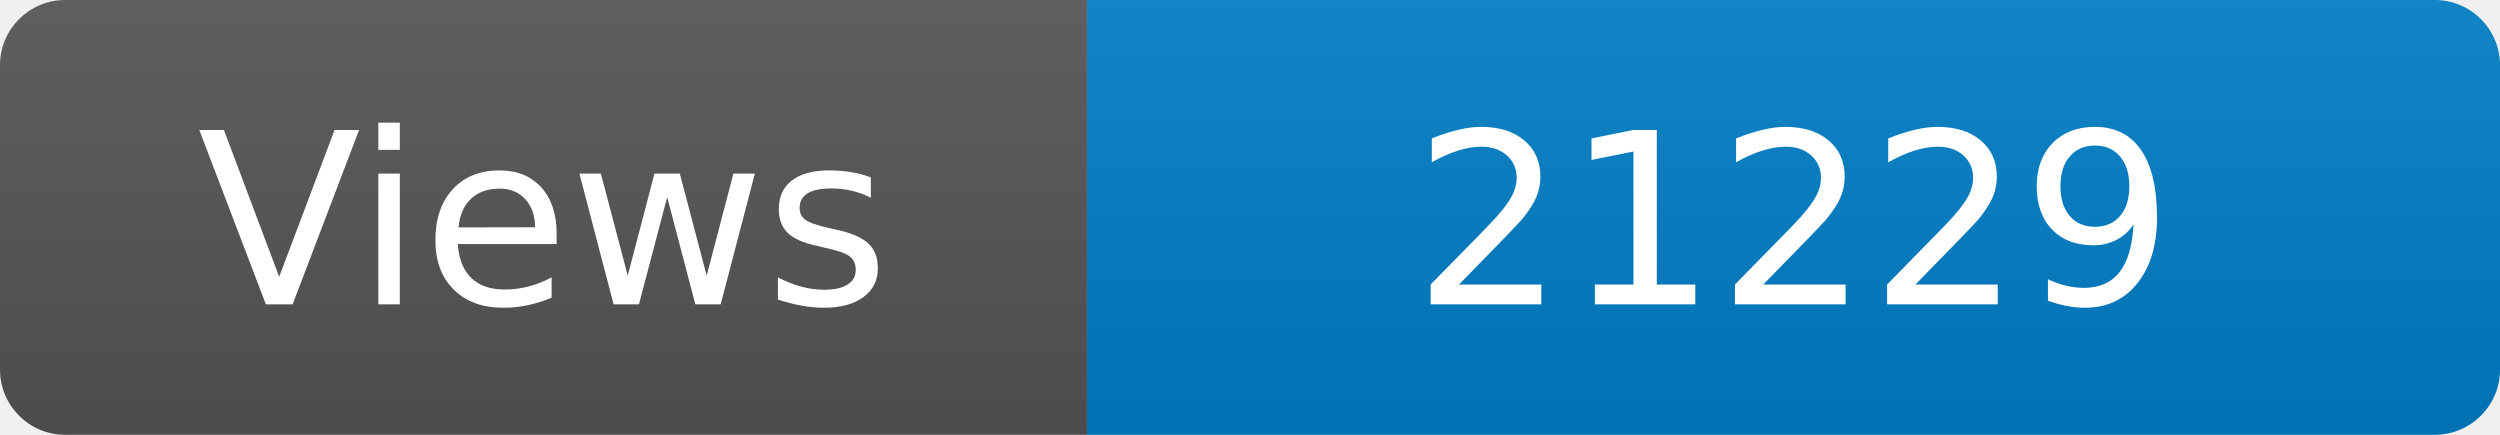
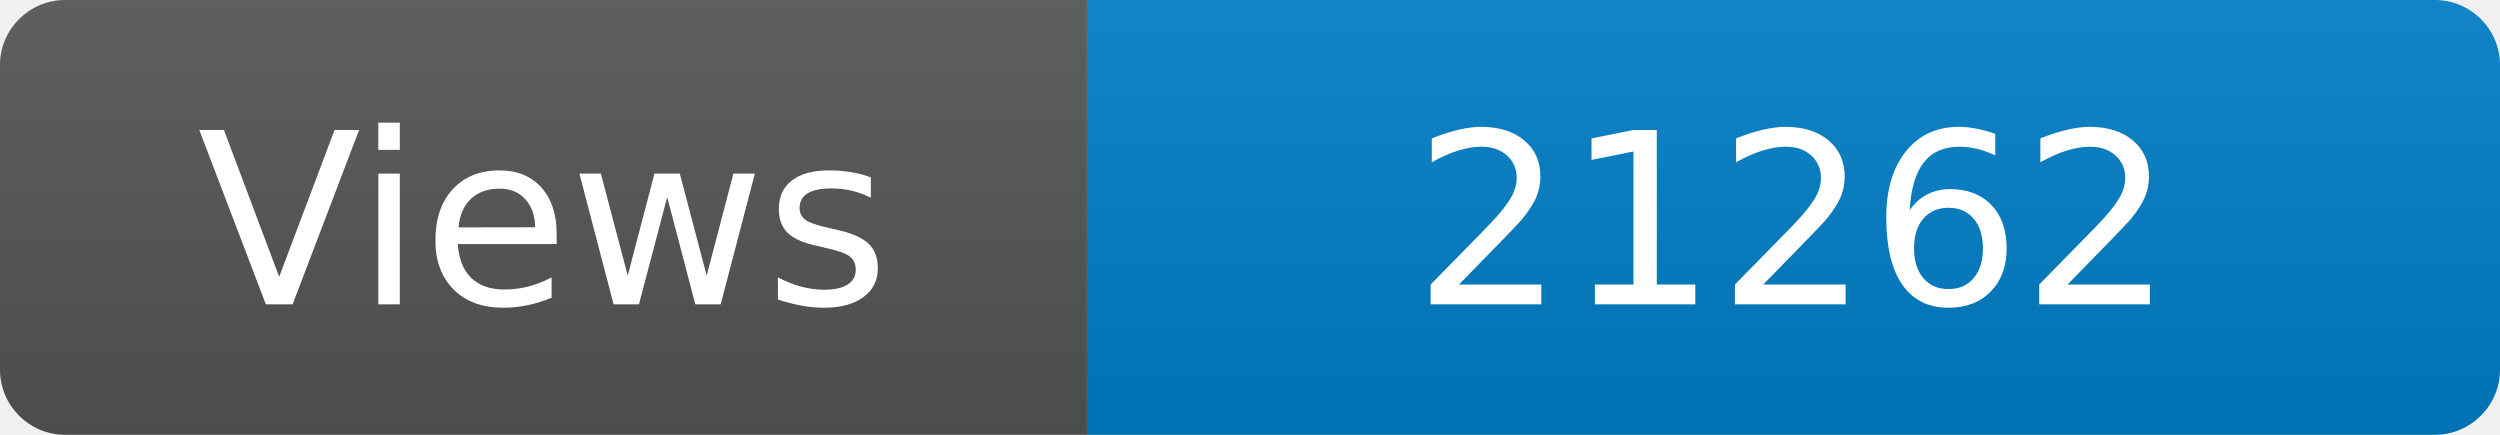
<svg xmlns="http://www.w3.org/2000/svg" width="115" height="20" role="img" aria-label="Maintained?: yes">
  <linearGradient id="s" x2="0" y2="100%">
    <stop offset="0" stop-color="#bbb" stop-opacity=".1" />
    <stop offset="1" stop-opacity=".1" />
  </linearGradient>
  <clipPath id="r">
    <rect width="115" height="20" rx="3" fill="#fff" />
  </clipPath>
  <g clip-path="url(#r)">
    <rect width="50" height="20" fill="#555" />
    <rect x="50" width="160" height="20" fill="#007ec6" />
    <rect width="115" height="20" fill="url(#s)" />
  </g>
  <g fill="#fff" text-anchor="middle" font-family="Verdana,Geneva,DejaVu Sans,sans-serif" font-size="110">
    <text x="250" y="140" transform="scale(.1)" fill="#fff">Views</text>
-     <text x="825" y="140" transform="scale(.1)" fill="#fff">21229</text>
+     <text x="825" y="140" transform="scale(.1)" fill="#fff">21262</text>
  </g>
</svg>
